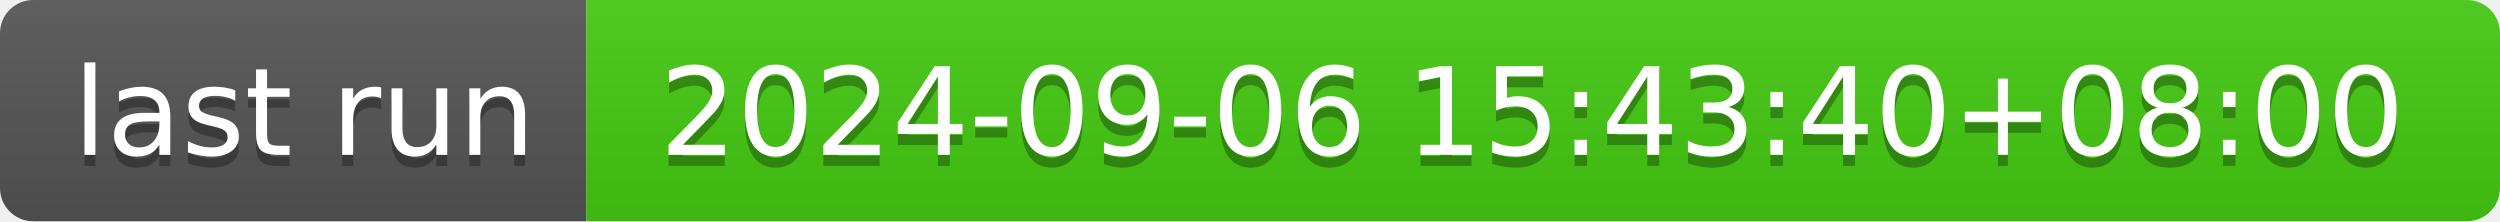
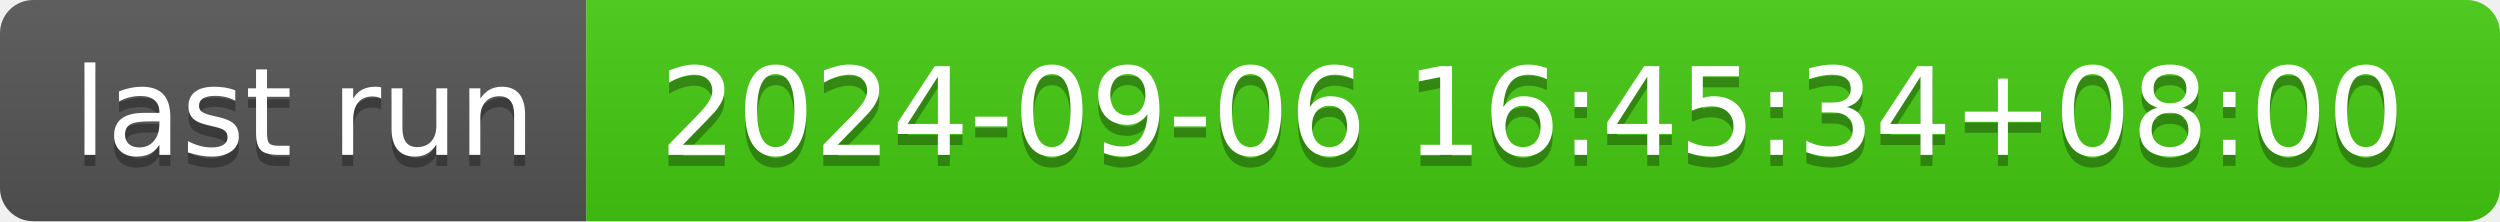
- <svg xmlns="http://www.w3.org/2000/svg" width="226" height="20" role="img" aria-label="last run: 2024-09-06 15:43:40+08:00">
+ <svg xmlns="http://www.w3.org/2000/svg" width="226" height="20" role="img" aria-label="last run: 2024-09-06 16:45:34+08:00">
  <linearGradient id="s" x2="0" y2="100%">
    <stop offset="0" stop-color="#bbb" stop-opacity=".1" />
    <stop offset="1" stop-opacity=".1" />
  </linearGradient>
  <clipPath id="r">
    <rect width="226" height="20" rx="3" fill="#fff" />
  </clipPath>
  <g clip-path="url(#r)">
    <rect width="53" height="20" fill="#555" />
    <rect x="53" width="173" height="20" fill="#4c1" />
    <rect width="226" height="20" fill="url(#s)" />
  </g>
  <g fill="#fff" text-anchor="middle" font-family="Verdana,Geneva,DejaVu Sans,sans-serif" text-rendering="geometricPrecision" font-size="110">
    <text aria-hidden="true" x="275" y="150" fill="#010101" fill-opacity=".3" transform="scale(.1)" textLength="430">last run</text>
    <text x="275" y="140" transform="scale(.1)" fill="#fff" textLength="430">last run</text>
-     <text aria-hidden="true" x="1385" y="150" fill="#010101" fill-opacity=".3" transform="scale(.1)" textLength="1630">2024-09-06 15:43:40+08:00</text>
-     <text x="1385" y="140" transform="scale(.1)" fill="#fff" textLength="1630">2024-09-06 15:43:40+08:00</text>
+     <text aria-hidden="true" x="1385" y="150" fill="#010101" fill-opacity=".3" transform="scale(.1)" textLength="1630">2024-09-06 16:45:34+08:00</text>
+     <text x="1385" y="140" transform="scale(.1)" fill="#fff" textLength="1630">2024-09-06 16:45:34+08:00</text>
  </g>
</svg>
